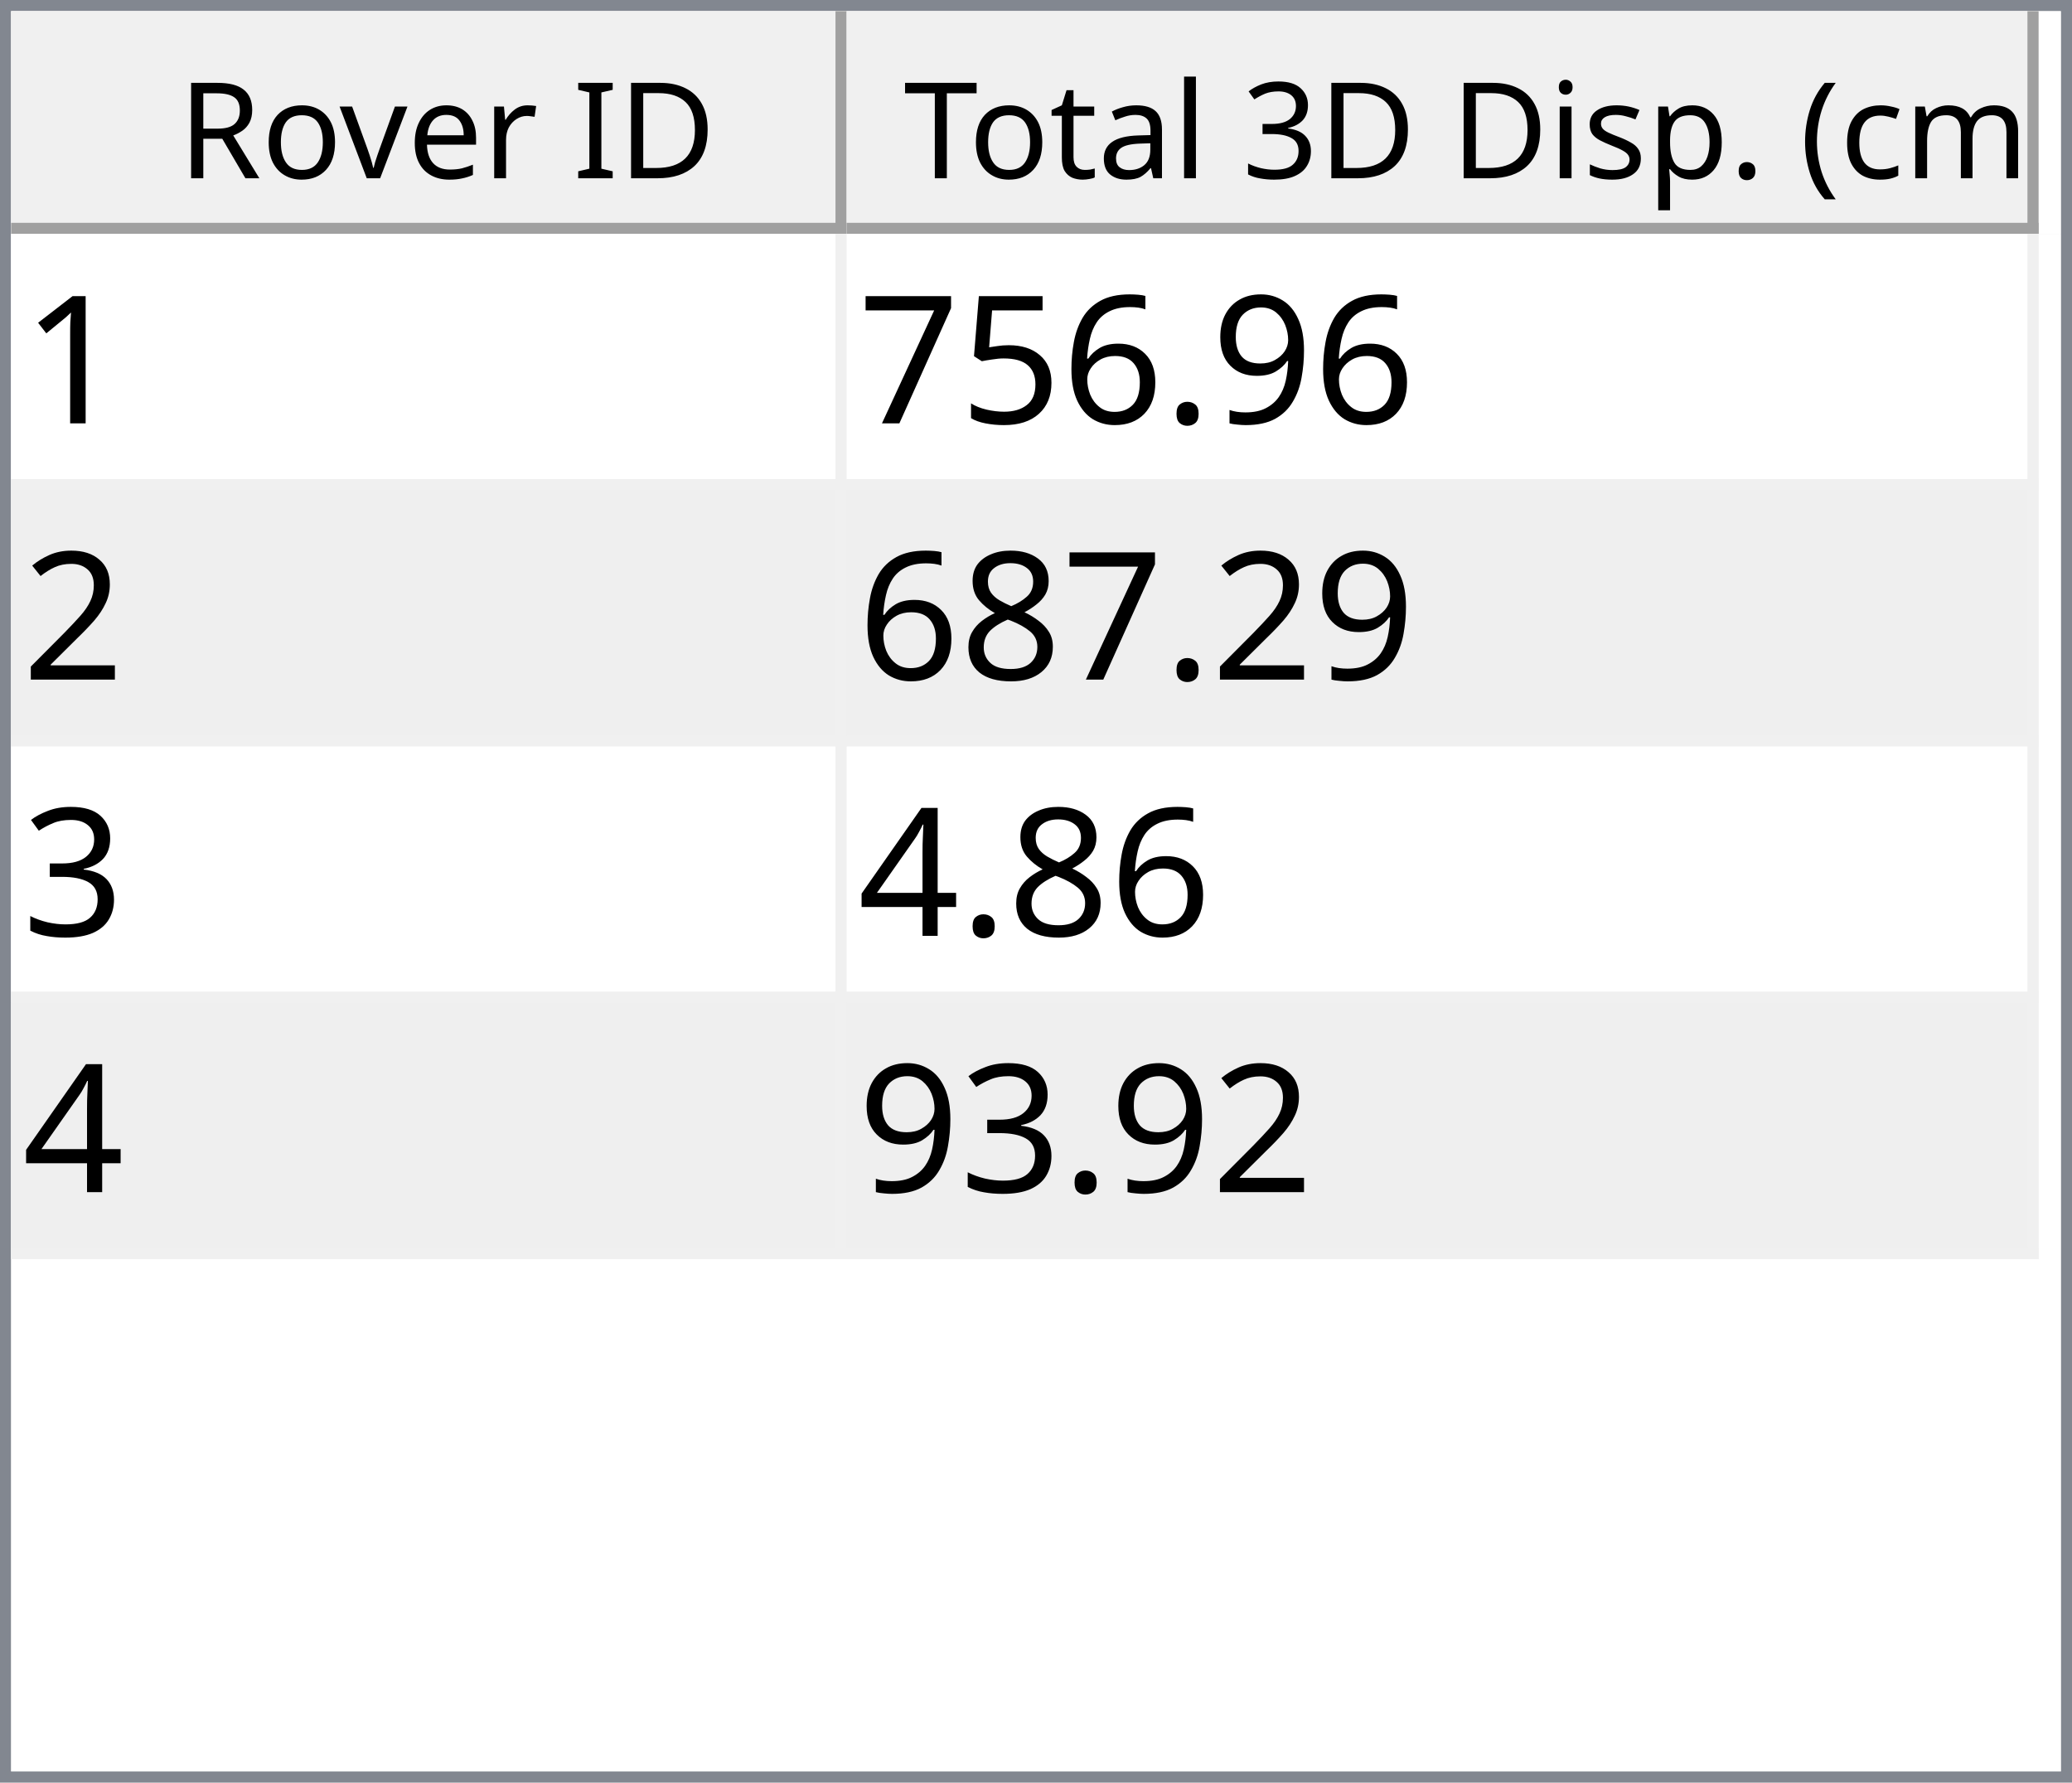
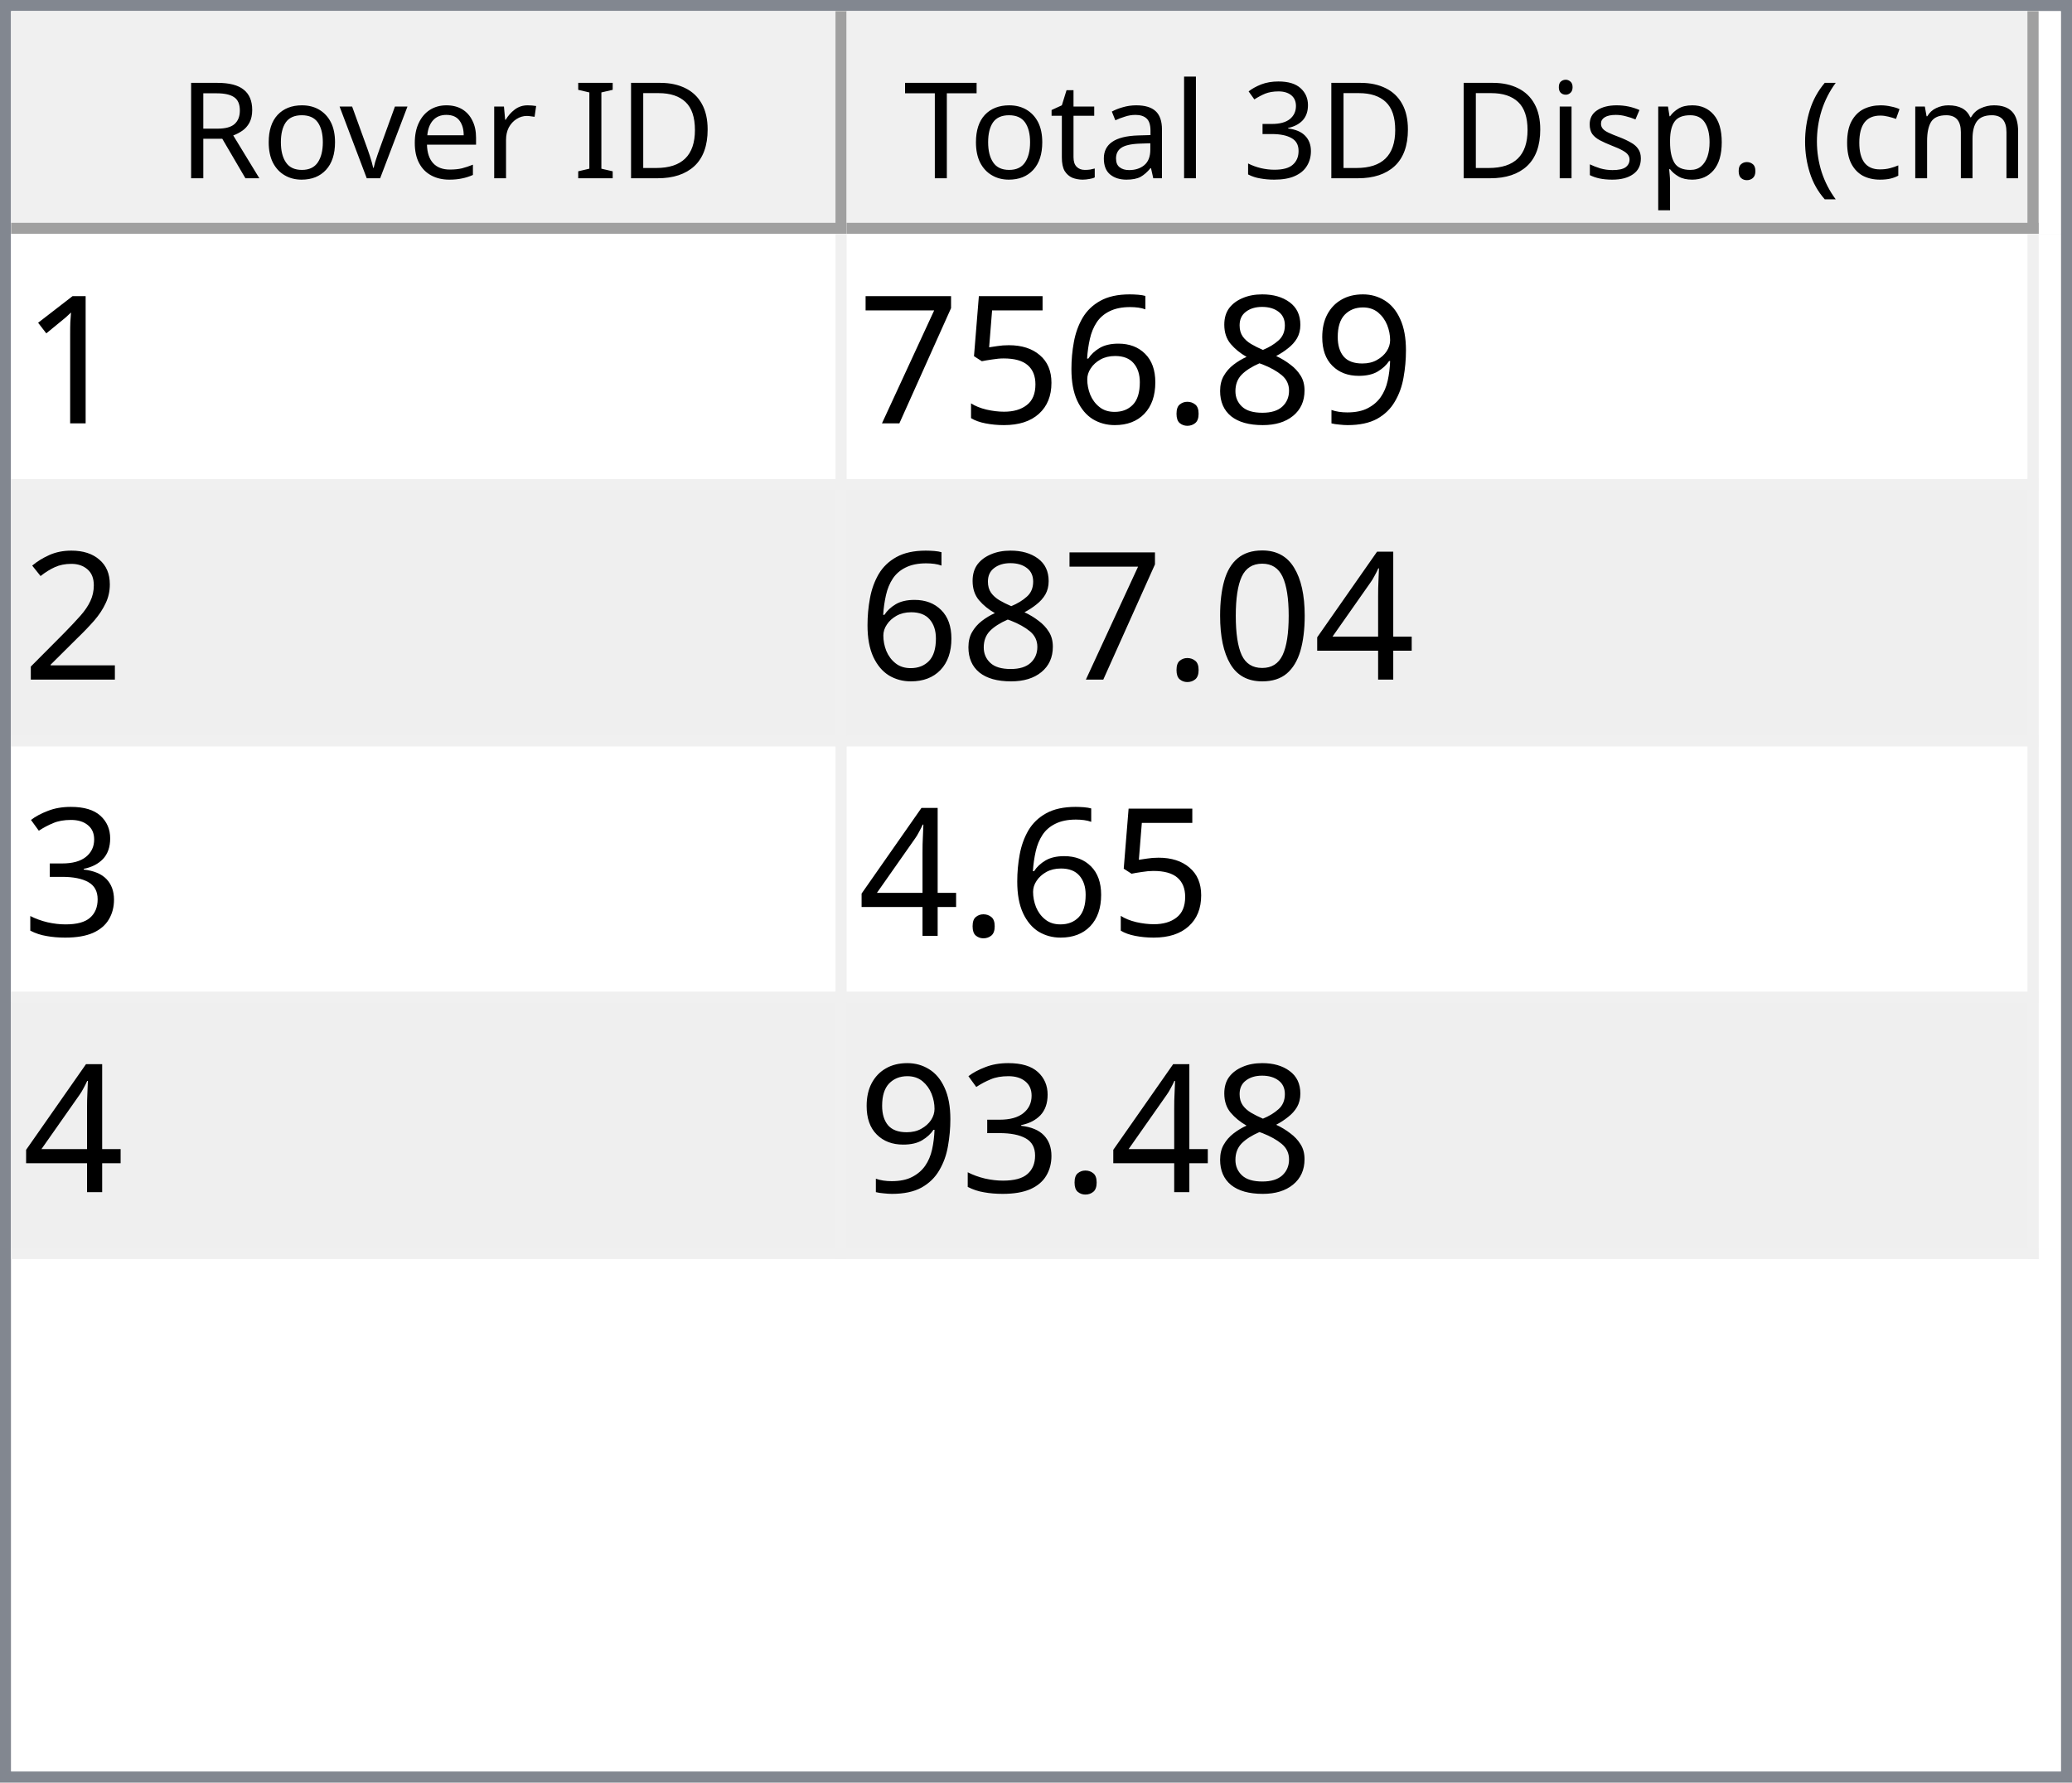
<svg xmlns="http://www.w3.org/2000/svg" style="fill-opacity:1; color-rendering:auto; color-interpolation:auto; text-rendering:auto; stroke:black; stroke-linecap:square; stroke-miterlimit:10; shape-rendering:auto; stroke-opacity:1; fill:black; stroke-dasharray:none; font-weight:normal; stroke-width:1; font-family:'Dialog'; font-style:normal; stroke-linejoin:miter; font-size:12px; stroke-dashoffset:0; image-rendering:auto;" width="186" height="160">
  <defs id="genericDefs" />
  <g>
    <defs id="defs1">
      <clipPath clipPathUnits="userSpaceOnUse" id="clipPath1">
        <path d="M0 0 L186 0 L186 160 L0 160 L0 0 Z" />
      </clipPath>
      <clipPath clipPathUnits="userSpaceOnUse" id="clipPath2">
        <path d="M0 0 L0 160 L186 160 L186 0 Z" />
      </clipPath>
      <clipPath clipPathUnits="userSpaceOnUse" id="clipPath3">
        <path d="M0 0 L0 20 L184 20 L184 0 Z" />
      </clipPath>
      <clipPath clipPathUnits="userSpaceOnUse" id="clipPath4">
        <path d="M0 0 L0 20 L75 20 L75 0 Z" />
      </clipPath>
      <clipPath clipPathUnits="userSpaceOnUse" id="clipPath5">
        <path d="M1 1 L1 19 L74 19 L74 1 Z" />
      </clipPath>
      <clipPath clipPathUnits="userSpaceOnUse" id="clipPath6">
        <path d="M0 0 L0 18 L73 18 L73 0 Z" />
      </clipPath>
      <clipPath clipPathUnits="userSpaceOnUse" id="clipPath7">
        <path d="M-0.5 -0.5 L-0.5 19.5 L74.5 19.5 L74.5 -0.5 Z" />
      </clipPath>
      <clipPath clipPathUnits="userSpaceOnUse" id="clipPath8">
        <path d="M0 0 L0 20 L107 20 L107 0 Z" />
      </clipPath>
      <clipPath clipPathUnits="userSpaceOnUse" id="clipPath9">
        <path d="M1 1 L1 19 L106 19 L106 1 Z" />
      </clipPath>
      <clipPath clipPathUnits="userSpaceOnUse" id="clipPath10">
        <path d="M0 0 L0 18 L105 18 L105 0 Z" />
      </clipPath>
      <clipPath clipPathUnits="userSpaceOnUse" id="clipPath11">
        <path d="M-0.5 -0.5 L-0.5 19.5 L106.5 19.5 L106.5 -0.5 Z" />
      </clipPath>
      <clipPath clipPathUnits="userSpaceOnUse" id="clipPath12">
        <path d="M0 0 L0 138 L184 138 L184 0 Z" />
      </clipPath>
      <clipPath clipPathUnits="userSpaceOnUse" id="clipPath13">
        <path d="M0 0 L0 92 L182 92 L182 0 Z" />
      </clipPath>
      <clipPath clipPathUnits="userSpaceOnUse" id="clipPath14">
        <path d="M-0.5 -0.5 L-0.5 91.5 L181.5 91.5 L181.5 -0.5 Z" />
      </clipPath>
      <clipPath clipPathUnits="userSpaceOnUse" id="clipPath15">
        <path d="M0 0 L0 22 L74 22 L74 0 Z" />
      </clipPath>
      <clipPath clipPathUnits="userSpaceOnUse" id="clipPath16">
        <path d="M0 0 L0 22 L106 22 L106 0 Z" />
      </clipPath>
      <font horiz-adv-x="64.551" id="font1">
        <font-face ascent="107.91" descent="25.098" units-per-em="100" style="font-style:normal; font-family:Segoe UI; font-weight:normal;" />
        <missing-glyph horiz-adv-x="64.551" d="M8.109 0 L8.109 68.266 L56.453 68.266 L56.453 0 L8.109 0 ZM15.328 7.234 L49.219 7.234 L49.219 61.031 L15.328 61.031 L15.328 7.234 Z" />
        <glyph unicode="D" horiz-adv-x="70.117" d="M9.188 0 L9.188 70.016 L28.516 70.016 Q65.531 70.016 65.531 35.891 Q65.531 19.672 55.25 9.836 Q44.969 0 27.734 0 L9.188 0 ZM17.391 62.594 L17.391 7.422 L27.828 7.422 Q41.609 7.422 49.273 14.797 Q56.938 22.172 56.938 35.688 Q56.938 62.594 28.328 62.594 L17.391 62.594 Z" />
        <glyph unicode="I" horiz-adv-x="26.611" d="M17.391 0 L9.188 0 L9.188 70.016 L17.391 70.016 L17.391 0 Z" />
        <glyph unicode=" " horiz-adv-x="27.393" d="" />
        <glyph unicode="r" horiz-adv-x="34.766" d="M34.188 41.891 Q32.078 43.5 28.125 43.5 Q23 43.5 19.555 38.672 Q16.109 33.844 16.109 25.484 L16.109 0 L8.109 0 L8.109 50 L16.109 50 L16.109 39.703 L16.312 39.703 Q18.016 44.969 21.531 47.922 Q25.047 50.875 29.391 50.875 Q32.516 50.875 34.188 50.203 L34.188 41.891 Z" />
        <glyph unicode="e" horiz-adv-x="52.295" d="M48.297 23 L12.984 23 Q13.188 14.656 17.484 10.109 Q21.781 5.562 29.297 5.562 Q37.75 5.562 44.828 11.141 L44.828 3.609 Q38.234 -1.172 27.391 -1.172 Q16.797 -1.172 10.742 5.641 Q4.688 12.453 4.688 24.812 Q4.688 36.469 11.305 43.82 Q17.922 51.172 27.734 51.172 Q37.547 51.172 42.922 44.828 Q48.297 38.484 48.297 27.203 L48.297 23 ZM40.094 29.781 Q40.047 36.719 36.75 40.578 Q33.453 44.438 27.594 44.438 Q21.922 44.438 17.969 40.383 Q14.016 36.328 13.094 29.781 L40.094 29.781 Z" />
        <glyph unicode="v" horiz-adv-x="47.9" d="M47.406 50 L27.484 0 L19.625 0 L0.688 50 L9.469 50 L22.172 13.672 Q23.578 9.672 23.922 6.688 L24.125 6.688 Q24.609 10.453 25.688 13.484 L38.969 50 L47.406 50 Z" />
        <glyph unicode="o" horiz-adv-x="58.594" d="M29 -1.172 Q17.922 -1.172 11.305 5.836 Q4.688 12.844 4.688 24.422 Q4.688 37.016 11.57 44.094 Q18.453 51.172 30.172 51.172 Q41.359 51.172 47.633 44.289 Q53.906 37.406 53.906 25.203 Q53.906 13.234 47.141 6.031 Q40.375 -1.172 29 -1.172 ZM29.594 44.438 Q21.875 44.438 17.383 39.188 Q12.891 33.938 12.891 24.703 Q12.891 15.828 17.43 10.695 Q21.969 5.562 29.594 5.562 Q37.359 5.562 41.531 10.594 Q45.703 15.625 45.703 24.906 Q45.703 34.281 41.531 39.359 Q37.359 44.438 29.594 44.438 Z" />
        <glyph unicode="R" horiz-adv-x="59.814" d="M59.375 0 L49.609 0 L37.891 19.625 Q36.281 22.359 34.766 24.289 Q33.25 26.219 31.664 27.438 Q30.078 28.656 28.25 29.219 Q26.422 29.781 24.125 29.781 L17.391 29.781 L17.391 0 L9.188 0 L9.188 70.016 L30.078 70.016 Q34.672 70.016 38.555 68.867 Q42.438 67.719 45.289 65.375 Q48.141 63.031 49.758 59.547 Q51.375 56.062 51.375 51.375 Q51.375 47.703 50.273 44.656 Q49.172 41.609 47.148 39.211 Q45.125 36.812 42.266 35.133 Q39.406 33.453 35.844 32.516 L35.844 32.328 Q37.594 31.547 38.891 30.547 Q40.188 29.547 41.359 28.18 Q42.531 26.812 43.68 25.078 Q44.828 23.344 46.234 21.047 L59.375 0 ZM17.391 62.594 L17.391 37.203 L28.516 37.203 Q31.594 37.203 34.203 38.133 Q36.812 39.062 38.719 40.797 Q40.625 42.531 41.703 45.047 Q42.781 47.562 42.781 50.688 Q42.781 56.297 39.141 59.445 Q35.5 62.594 28.609 62.594 L17.391 62.594 Z" />
        <glyph unicode=")" horiz-adv-x="30.176" d="M8.297 -15.922 L1.172 -15.922 Q16.406 2.344 16.406 26.812 Q16.406 51.469 1.078 70.016 L8.297 70.016 Q23.531 52.156 23.531 26.703 Q23.531 1.375 8.297 -15.922 Z" />
        <glyph unicode="m" horiz-adv-x="86.133" d="M79.109 0 L71.094 0 L71.094 28.719 Q71.094 37.016 68.531 40.727 Q65.969 44.438 59.906 44.438 Q54.781 44.438 51.195 39.75 Q47.609 35.062 47.609 28.516 L47.609 0 L39.594 0 L39.594 29.688 Q39.594 44.438 28.219 44.438 Q22.953 44.438 19.531 40.016 Q16.109 35.594 16.109 28.516 L16.109 0 L8.109 0 L8.109 50 L16.109 50 L16.109 42.094 L16.312 42.094 Q21.625 51.172 31.844 51.172 Q36.969 51.172 40.773 48.312 Q44.578 45.453 46 40.828 Q51.562 51.172 62.594 51.172 Q79.109 51.172 79.109 30.812 L79.109 0 Z" />
        <glyph unicode="c" horiz-adv-x="46.191" d="M42.188 2.297 Q36.422 -1.172 28.516 -1.172 Q17.828 -1.172 11.258 5.789 Q4.688 12.75 4.688 23.828 Q4.688 36.188 11.766 43.68 Q18.844 51.172 30.672 51.172 Q37.25 51.172 42.281 48.734 L42.281 40.531 Q36.719 44.438 30.375 44.438 Q22.703 44.438 17.797 38.945 Q12.891 33.453 12.891 24.516 Q12.891 15.719 17.508 10.641 Q22.125 5.562 29.891 5.562 Q36.422 5.562 42.188 9.906 L42.188 2.297 Z" />
        <glyph unicode="(" horiz-adv-x="30.176" d="M29.109 -15.922 L21.969 -15.922 Q6.844 1.375 6.844 26.703 Q6.844 52.156 21.969 70.016 L29.203 70.016 Q13.875 51.469 13.875 26.812 Q13.875 2.344 29.109 -15.922 Z" />
        <glyph unicode="." horiz-adv-x="21.68" d="M10.891 -1.078 Q8.641 -1.078 7.055 0.539 Q5.469 2.156 5.469 4.391 Q5.469 6.641 7.055 8.273 Q8.641 9.906 10.891 9.906 Q13.188 9.906 14.797 8.273 Q16.406 6.641 16.406 4.391 Q16.406 2.156 14.797 0.539 Q13.188 -1.078 10.891 -1.078 Z" />
        <glyph unicode="p" horiz-adv-x="58.789" d="M16.312 7.234 L16.109 7.234 L16.109 -23 L8.109 -23 L8.109 50 L16.109 50 L16.109 41.219 L16.312 41.219 Q22.219 51.172 33.594 51.172 Q43.266 51.172 48.688 44.461 Q54.109 37.75 54.109 26.469 Q54.109 13.922 48 6.375 Q41.891 -1.172 31.297 -1.172 Q21.578 -1.172 16.312 7.234 ZM16.109 27.391 L16.109 20.406 Q16.109 14.203 20.141 9.883 Q24.172 5.562 30.375 5.562 Q37.641 5.562 41.773 11.133 Q45.906 16.703 45.906 26.609 Q45.906 34.969 42.047 39.703 Q38.188 44.438 31.594 44.438 Q24.609 44.438 20.359 39.578 Q16.109 34.719 16.109 27.391 Z" />
        <glyph unicode="s" horiz-adv-x="42.432" d="M5.078 1.812 L5.078 10.406 Q11.625 5.562 19.484 5.562 Q30.031 5.562 30.031 12.594 Q30.031 14.594 29.125 15.992 Q28.219 17.391 26.68 18.461 Q25.141 19.531 23.07 20.383 Q21 21.234 18.609 22.172 Q15.281 23.484 12.766 24.828 Q10.25 26.172 8.57 27.859 Q6.891 29.547 6.031 31.695 Q5.172 33.844 5.172 36.719 Q5.172 40.234 6.789 42.945 Q8.406 45.656 11.086 47.484 Q13.766 49.312 17.211 50.242 Q20.656 51.172 24.312 51.172 Q30.812 51.172 35.938 48.922 L35.938 40.828 Q30.422 44.438 23.25 44.438 Q21 44.438 19.195 43.922 Q17.391 43.406 16.094 42.477 Q14.797 41.547 14.086 40.258 Q13.375 38.969 13.375 37.406 Q13.375 35.453 14.086 34.133 Q14.797 32.812 16.164 31.789 Q17.531 30.766 19.484 29.938 Q21.438 29.109 23.922 28.125 Q27.25 26.859 29.883 25.516 Q32.516 24.172 34.375 22.484 Q36.234 20.797 37.234 18.602 Q38.234 16.406 38.234 13.375 Q38.234 9.672 36.602 6.938 Q34.969 4.203 32.234 2.398 Q29.5 0.594 25.93 -0.289 Q22.359 -1.172 18.453 -1.172 Q10.75 -1.172 5.078 1.812 Z" />
        <glyph unicode="i" horiz-adv-x="24.219" d="M12.203 62.703 Q10.062 62.703 8.547 64.164 Q7.031 65.625 7.031 67.875 Q7.031 70.125 8.547 71.609 Q10.062 73.094 12.203 73.094 Q14.406 73.094 15.945 71.609 Q17.484 70.125 17.484 67.875 Q17.484 65.719 15.945 64.211 Q14.406 62.703 12.203 62.703 ZM16.109 0 L8.109 0 L8.109 50 L16.109 50 L16.109 0 Z" />
        <glyph unicode="3" horiz-adv-x="53.906" d="M46.531 19.828 Q46.531 15.094 44.75 11.211 Q42.969 7.328 39.719 4.57 Q36.469 1.812 31.93 0.297 Q27.391 -1.219 21.922 -1.219 Q11.922 -1.219 6 2.594 L6 11.188 Q13.094 5.609 22.219 5.609 Q25.875 5.609 28.828 6.539 Q31.781 7.469 33.906 9.227 Q36.031 10.984 37.18 13.477 Q38.328 15.969 38.328 19.094 Q38.328 32.812 18.797 32.812 L12.984 32.812 L12.984 39.594 L18.5 39.594 Q35.797 39.594 35.797 52.484 Q35.797 64.406 22.609 64.406 Q15.188 64.406 8.688 59.422 L8.688 67.188 Q15.375 71.188 24.609 71.188 Q29 71.188 32.57 69.969 Q36.141 68.75 38.68 66.555 Q41.219 64.359 42.609 61.281 Q44 58.203 44 54.5 Q44 40.672 30.031 36.719 L30.031 36.531 Q33.594 36.141 36.625 34.797 Q39.656 33.453 41.852 31.305 Q44.047 29.156 45.289 26.25 Q46.531 23.344 46.531 19.828 Z" />
        <glyph unicode="l" horiz-adv-x="24.219" d="M16.109 0 L8.109 0 L8.109 74.031 L16.109 74.031 L16.109 0 Z" />
        <glyph unicode="a" horiz-adv-x="50.879" d="M43.891 0 L35.891 0 L35.891 7.812 L35.688 7.812 Q30.469 -1.172 20.312 -1.172 Q12.844 -1.172 8.617 2.781 Q4.391 6.734 4.391 13.281 Q4.391 27.297 20.906 29.594 L35.891 31.688 Q35.891 44.438 25.594 44.438 Q16.547 44.438 9.281 38.281 L9.281 46.484 Q16.656 51.172 26.266 51.172 Q43.891 51.172 43.891 32.516 L43.891 0 ZM35.891 25.297 L23.828 23.641 Q18.266 22.859 15.43 20.875 Q12.594 18.891 12.594 13.875 Q12.594 10.203 15.211 7.883 Q17.828 5.562 22.172 5.562 Q28.125 5.562 32.008 9.742 Q35.891 13.922 35.891 20.312 L35.891 25.297 Z" />
        <glyph unicode="t" horiz-adv-x="33.887" d="M31.297 0.484 Q28.469 -1.078 23.828 -1.078 Q10.688 -1.078 10.688 13.578 L10.688 43.172 L2.094 43.172 L2.094 50 L10.688 50 L10.688 62.203 L18.703 64.797 L18.703 50 L31.297 50 L31.297 43.172 L18.703 43.172 L18.703 14.984 Q18.703 9.969 20.414 7.82 Q22.125 5.672 26.078 5.672 Q29.109 5.672 31.297 7.328 L31.297 0.484 Z" />
        <glyph unicode="T" horiz-adv-x="52.393" d="M50.594 62.594 L30.375 62.594 L30.375 0 L22.172 0 L22.172 62.594 L2 62.594 L2 70.016 L50.594 70.016 L50.594 62.594 Z" />
      </font>
      <font horiz-adv-x="75.0" id="font2">
        <font-face ascent="100.537" descent="21.973" units-per-em="100" style="font-style:normal; font-family:sans-serif; font-weight:normal;" />
        <missing-glyph horiz-adv-x="75.0" d="M12.5 0 L12.5 62.5 L62.5 62.5 L62.5 0 L12.5 0 ZM14.062 1.562 L60.938 1.562 L60.938 60.938 L14.062 60.938 L14.062 1.562 Z" />
        <glyph unicode="1" horiz-adv-x="55.615" d="M37.25 0 L28.469 0 L28.469 56 Q25.297 52.984 20.141 49.953 Q14.984 46.922 10.891 45.406 L10.891 53.906 Q18.266 57.375 23.781 62.305 Q29.297 67.234 31.594 71.875 L37.25 71.875 L37.25 0 Z" />
        <glyph unicode="9" horiz-adv-x="55.615" d="M5.469 16.547 L13.922 17.328 Q14.984 11.375 18.016 8.688 Q21.047 6 25.781 6 Q29.828 6 32.883 7.859 Q35.938 9.719 37.891 12.82 Q39.844 15.922 41.164 21.195 Q42.484 26.469 42.484 31.938 Q42.484 32.516 42.438 33.688 Q39.797 29.5 35.234 26.883 Q30.672 24.266 25.344 24.266 Q16.453 24.266 10.305 30.711 Q4.156 37.156 4.156 47.703 Q4.156 58.594 10.578 65.234 Q17 71.875 26.656 71.875 Q33.641 71.875 39.43 68.117 Q45.219 64.359 48.219 57.398 Q51.219 50.438 51.219 37.25 Q51.219 23.531 48.242 15.406 Q45.266 7.281 39.383 3.031 Q33.5 -1.219 25.594 -1.219 Q17.188 -1.219 11.867 3.445 Q6.547 8.109 5.469 16.547 ZM41.453 48.141 Q41.453 55.719 37.43 60.156 Q33.406 64.594 27.734 64.594 Q21.875 64.594 17.531 59.812 Q13.188 55.031 13.188 47.406 Q13.188 40.578 17.312 36.305 Q21.438 32.031 27.484 32.031 Q33.594 32.031 37.523 36.305 Q41.453 40.578 41.453 48.141 Z" />
+         <glyph unicode="8" horiz-adv-x="55.615" d="M17.672 38.812 Q12.203 40.828 9.57 44.539 Q6.938 48.25 6.938 53.422 Q6.938 61.234 12.555 66.555 Q18.172 71.875 27.484 71.875 Q36.859 71.875 42.578 66.43 Q48.297 60.984 48.297 53.172 Q48.297 48.188 45.68 44.508 Q43.062 40.828 37.75 38.812 Q44.344 36.672 47.781 31.883 Q51.219 27.094 51.219 20.453 Q51.219 11.281 44.727 5.031 Q38.234 -1.219 27.641 -1.219 Q17.047 -1.219 10.547 5.055 Q4.047 11.328 4.047 20.703 Q4.047 27.688 7.594 32.398 Q11.141 37.109 17.672 38.812 ZM15.922 53.719 Q15.922 48.641 19.195 45.414 Q22.469 42.188 27.688 42.188 Q32.766 42.188 36.016 45.383 Q39.266 48.578 39.266 53.219 Q39.266 58.062 35.914 61.359 Q32.562 64.656 27.594 64.656 Q22.562 64.656 19.242 61.43 Q15.922 58.203 15.922 53.719 ZM13.094 20.656 Q13.094 16.891 14.875 13.375 Q16.656 9.859 20.172 7.93 Q23.688 6 27.734 6 Q34.031 6 38.133 10.055 Q42.234 14.109 42.234 20.359 Q42.234 26.703 38.016 30.859 Q33.797 35.016 27.438 35.016 Q21.234 35.016 17.164 30.914 Q13.094 26.812 13.094 20.656 Z" />
        <glyph unicode="." horiz-adv-x="27.783" d="M9.078 0 L9.078 10.016 L19.094 10.016 L19.094 0 L9.078 0 Z" />
        <glyph unicode="6" horiz-adv-x="55.615" d="M49.75 54.047 L41.016 53.375 Q39.844 58.547 37.703 60.891 Q34.125 64.656 28.906 64.656 Q24.703 64.656 21.531 62.312 Q17.391 59.281 14.992 53.469 Q12.594 47.656 12.5 36.922 Q15.672 41.75 20.266 44.094 Q24.859 46.438 29.891 46.438 Q38.672 46.438 44.852 39.969 Q51.031 33.5 51.031 23.25 Q51.031 16.5 48.125 10.719 Q45.219 4.938 40.141 1.859 Q35.062 -1.219 28.609 -1.219 Q17.625 -1.219 10.695 6.859 Q3.766 14.938 3.766 33.5 Q3.766 54.25 11.422 63.672 Q18.109 71.875 29.438 71.875 Q37.891 71.875 43.289 67.141 Q48.688 62.406 49.75 54.047 ZM13.875 23.188 Q13.875 18.656 15.797 14.508 Q17.719 10.359 21.188 8.18 Q24.656 6 28.469 6 Q34.031 6 38.039 10.492 Q42.047 14.984 42.047 22.703 Q42.047 30.125 38.086 34.398 Q34.125 38.672 28.125 38.672 Q22.172 38.672 18.023 34.398 Q13.875 30.125 13.875 23.188 Z" />
        <glyph unicode="5" horiz-adv-x="55.615" d="M4.156 18.75 L13.375 19.531 Q14.406 12.797 18.141 9.398 Q21.875 6 27.156 6 Q33.5 6 37.891 10.789 Q42.281 15.578 42.281 23.484 Q42.281 31 38.062 35.352 Q33.844 39.703 27 39.703 Q22.75 39.703 19.336 37.773 Q15.922 35.844 13.969 32.766 L5.719 33.844 L12.641 70.609 L48.25 70.609 L48.25 62.203 L19.672 62.203 L15.828 42.969 Q22.266 47.469 29.344 47.469 Q38.719 47.469 45.164 40.969 Q51.609 34.469 51.609 24.266 Q51.609 14.547 45.953 7.469 Q39.062 -1.219 27.156 -1.219 Q17.391 -1.219 11.211 4.25 Q5.031 9.719 4.156 18.75 Z" />
        <glyph unicode="7" horiz-adv-x="55.615" d="M4.734 62.203 L4.734 70.656 L51.078 70.656 L51.078 63.812 Q44.234 56.547 37.523 44.484 Q30.812 32.422 27.156 19.672 Q24.516 10.688 23.781 0 L14.75 0 Q14.891 8.453 18.062 20.414 Q21.234 32.375 27.172 43.484 Q33.109 54.594 39.797 62.203 L4.734 62.203 Z" />
        <glyph unicode="2" horiz-adv-x="55.615" d="M50.344 8.453 L50.344 0 L3.031 0 Q2.938 3.172 4.047 6.109 Q5.859 10.938 9.836 15.625 Q13.812 20.312 21.344 26.469 Q33.016 36.031 37.117 41.625 Q41.219 47.219 41.219 52.203 Q41.219 57.422 37.477 61.008 Q33.734 64.594 27.734 64.594 Q21.391 64.594 17.578 60.789 Q13.766 56.984 13.719 50.25 L4.688 51.172 Q5.609 61.281 11.664 66.578 Q17.719 71.875 27.938 71.875 Q38.234 71.875 44.242 66.164 Q50.25 60.453 50.25 52 Q50.25 47.703 48.492 43.555 Q46.734 39.406 42.656 34.812 Q38.578 30.219 29.109 22.219 Q21.188 15.578 18.945 13.211 Q16.703 10.844 15.234 8.453 L50.344 8.453 Z" />
-         <glyph unicode="8" horiz-adv-x="55.615" d="M17.672 38.812 Q12.203 40.828 9.57 44.539 Q6.938 48.25 6.938 53.422 Q6.938 61.234 12.555 66.555 Q18.172 71.875 27.484 71.875 Q36.859 71.875 42.578 66.43 Q48.297 60.984 48.297 53.172 Q48.297 48.188 45.68 44.508 Q43.062 40.828 37.75 38.812 Q44.344 36.672 47.781 31.883 Q51.219 27.094 51.219 20.453 Q51.219 11.281 44.727 5.031 Q38.234 -1.219 27.641 -1.219 Q17.047 -1.219 10.547 5.055 Q4.047 11.328 4.047 20.703 Q4.047 27.688 7.594 32.398 Q11.141 37.109 17.672 38.812 ZM15.922 53.719 Q15.922 48.641 19.195 45.414 Q22.469 42.188 27.688 42.188 Q32.766 42.188 36.016 45.383 Q39.266 48.578 39.266 53.219 Q39.266 58.062 35.914 61.359 Q32.562 64.656 27.594 64.656 Q22.562 64.656 19.242 61.43 Q15.922 58.203 15.922 53.719 ZM13.094 20.656 Q13.094 16.891 14.875 13.375 Q16.656 9.859 20.172 7.93 Q23.688 6 27.734 6 Q34.031 6 38.133 10.055 Q42.234 14.109 42.234 20.359 Q42.234 26.703 38.016 30.859 Q33.797 35.016 27.438 35.016 Q21.234 35.016 17.164 30.914 Q13.094 26.812 13.094 20.656 Z" />
+         <glyph unicode="4" horiz-adv-x="55.615" d="M32.328 0 L32.328 17.141 L1.266 17.141 L1.266 25.203 L33.938 71.578 L41.109 71.578 L41.109 25.203 L50.781 25.203 L50.781 17.141 L41.109 17.141 L41.109 0 L32.328 0 ZM32.328 25.203 L32.328 57.469 L9.906 25.203 L32.328 25.203 Z" />
+         <glyph unicode="0" horiz-adv-x="55.615" d="M4.156 35.297 Q4.156 48 6.766 55.742 Q9.375 63.484 14.523 67.68 Q19.672 71.875 27.484 71.875 Q33.25 71.875 37.594 69.555 Q41.938 67.234 44.773 62.867 Q47.609 58.5 49.219 52.227 Q50.828 45.953 50.828 35.297 Q50.828 22.703 48.242 14.969 Q45.656 7.234 40.508 3.008 Q35.359 -1.219 27.484 -1.219 Q17.141 -1.219 11.234 6.203 Q4.156 15.141 4.156 35.297 ZM13.188 35.297 Q13.188 17.672 17.312 11.836 Q21.438 6 27.484 6 Q33.547 6 37.672 11.859 Q41.797 17.719 41.797 35.297 Q41.797 52.984 37.672 58.789 Q33.547 64.594 27.391 64.594 Q21.344 64.594 17.719 59.469 Q13.188 52.938 13.188 35.297 Z" />
        <glyph unicode="3" horiz-adv-x="55.615" d="M4.203 18.891 L12.984 20.062 Q14.5 12.594 18.141 9.297 Q21.781 6 27 6 Q33.203 6 37.477 10.297 Q41.75 14.594 41.75 20.953 Q41.75 27 37.797 30.93 Q33.844 34.859 27.734 34.859 Q25.25 34.859 21.531 33.891 L22.516 41.609 Q23.391 41.5 23.922 41.5 Q29.547 41.5 34.039 44.43 Q38.531 47.359 38.531 53.469 Q38.531 58.297 35.258 61.477 Q31.984 64.656 26.812 64.656 Q21.688 64.656 18.266 61.43 Q14.844 58.203 13.875 51.766 L5.078 53.328 Q6.688 62.156 12.398 67.016 Q18.109 71.875 26.609 71.875 Q32.469 71.875 37.398 69.359 Q42.328 66.844 44.945 62.5 Q47.562 58.156 47.562 53.266 Q47.562 48.641 45.07 44.828 Q42.578 41.016 37.703 38.766 Q44.047 37.312 47.562 32.695 Q51.078 28.078 51.078 21.141 Q51.078 11.766 44.242 5.25 Q37.406 -1.266 26.953 -1.266 Q17.531 -1.266 11.305 4.352 Q5.078 9.969 4.203 18.891 Z" />
-         <glyph unicode="4" horiz-adv-x="55.615" d="M32.328 0 L32.328 17.141 L1.266 17.141 L1.266 25.203 L33.938 71.578 L41.109 71.578 L41.109 25.203 L50.781 25.203 L50.781 17.141 L41.109 17.141 L41.109 0 L32.328 0 ZM32.328 25.203 L32.328 57.469 L9.906 25.203 L32.328 25.203 Z" />
      </font>
    </defs>
    <g style="fill:white; stroke:white;">
      <rect x="0" y="0" width="186" style="clip-path:url(#clipPath1); stroke:none;" height="160" />
    </g>
    <g style="fill:white; text-rendering:optimizeSpeed; color-rendering:optimizeSpeed; image-rendering:optimizeSpeed; shape-rendering:crispEdges; stroke:white; color-interpolation:sRGB;">
      <rect x="0" width="186" height="160" y="0" style="stroke:none;" />
      <path style="stroke:none;" d="M0 160 L186 160 L186 0 L0 0 Z" />
    </g>
    <g style="fill:rgb(240,240,240); font-family:'Segoe UI'; stroke:rgb(240,240,240);">
      <rect x="0" y="0" width="186" style="clip-path:url(#clipPath2); stroke:none;" height="160" />
    </g>
    <g style="fill:rgb(130,135,144); font-family:'Segoe UI'; stroke:rgb(130,135,144);">
      <path d="M0 0 L186 0 L186 160 L0 160 L0 0 ZM1 1 L185 1 L185 159 L1 159 L1 1 Z" style="fill-rule:evenodd; clip-path:url(#clipPath2); stroke:none;" />
    </g>
    <g style="fill:white; font-family:'Segoe UI'; stroke:white;" transform="translate(1,1)">
      <rect x="0" y="0" width="184" style="clip-path:url(#clipPath3); stroke:none;" height="20" />
    </g>
    <g style="fill:rgb(240,240,240); font-family:'Segoe UI'; stroke:rgb(240,240,240);" transform="translate(1,1)">
      <rect x="0" y="0" width="75" style="clip-path:url(#clipPath4); stroke:none;" height="20" />
    </g>
    <g style="font-family:'Segoe UI';" transform="translate(2,2)">
      <text x="14" xml:space="preserve" y="14" style="clip-path:url(#clipPath6); stroke:none;">Rover ID</text>
    </g>
    <g style="fill:rgb(160,160,160); font-family:'Segoe UI'; stroke:rgb(160,160,160); stroke-linejoin:bevel;" transform="translate(1.5,1.5)">
      <line x1="74" x2="74" y1="0" style="fill:none; clip-path:url(#clipPath7);" y2="19" />
    </g>
    <g style="fill:rgb(160,160,160); font-family:'Segoe UI'; stroke:rgb(160,160,160); stroke-linejoin:bevel;" transform="matrix(1,0,0,1,1,1) translate(0.5,0.5)">
      <line x1="0" x2="74" y1="19" style="fill:none; clip-path:url(#clipPath7);" y2="19" />
    </g>
    <g style="fill:rgb(240,240,240); font-family:'Segoe UI'; stroke:rgb(240,240,240);" transform="translate(76,1)">
      <rect x="0" y="0" width="107" style="clip-path:url(#clipPath8); stroke:none;" height="20" />
    </g>
    <g style="font-family:'Segoe UI';" transform="translate(77,2)">
      <text x="1" xml:space="preserve" y="14" style="clip-path:url(#clipPath10); stroke:none;"> Total 3D Disp. (cm)</text>
    </g>
    <g style="fill:rgb(160,160,160); font-family:'Segoe UI'; stroke:rgb(160,160,160); stroke-linejoin:bevel;" transform="translate(76.5,1.5)">
      <line x1="106" x2="106" y1="0" style="fill:none; clip-path:url(#clipPath11);" y2="19" />
    </g>
    <g style="fill:rgb(160,160,160); font-family:'Segoe UI'; stroke:rgb(160,160,160); stroke-linejoin:bevel;" transform="matrix(1,0,0,1,76,1) translate(0.5,0.5)">
      <line x1="0" x2="106" y1="19" style="fill:none; clip-path:url(#clipPath11);" y2="19" />
    </g>
    <g style="fill:white; font-family:'Segoe UI'; stroke:white;" transform="translate(1,21)">
      <rect x="0" y="0" width="184" style="clip-path:url(#clipPath12); stroke:none;" height="138" />
    </g>
    <g style="fill:rgb(240,240,240); font-size:16px; font-family:sans-serif; stroke:rgb(240,240,240);" transform="translate(1,21)">
      <rect x="0" y="0" width="182" style="clip-path:url(#clipPath13); stroke:none;" height="92" />
      <line transform="translate(0.5,0.5)" x1="0" x2="181" y1="22" style="clip-path:url(#clipPath14); fill:none; stroke-linejoin:bevel;" y2="22" />
    </g>
    <g transform="matrix(1,0,0,1,1,21) translate(0.5,0.5)" style="fill:rgb(240,240,240); font-size:16px; font-family:sans-serif; stroke:rgb(240,240,240); stroke-linejoin:bevel;">
      <line x1="0" x2="181" y1="45" style="fill:none; clip-path:url(#clipPath14);" y2="45" />
    </g>
    <g transform="matrix(1,0,0,1,1,21) translate(0.5,0.5)" style="fill:rgb(240,240,240); font-size:16px; font-family:sans-serif; stroke:rgb(240,240,240); stroke-linejoin:bevel;">
      <line x1="0" x2="181" y1="68" style="fill:none; clip-path:url(#clipPath14);" y2="68" />
    </g>
    <g transform="matrix(1,0,0,1,1,21) translate(0.5,0.5)" style="fill:rgb(240,240,240); font-size:16px; font-family:sans-serif; stroke:rgb(240,240,240); stroke-linejoin:bevel;">
      <line x1="0" x2="181" y1="91" style="fill:none; clip-path:url(#clipPath14);" y2="91" />
    </g>
    <g transform="matrix(1,0,0,1,1,21) translate(0.5,0.5)" style="fill:rgb(240,240,240); font-size:16px; font-family:sans-serif; stroke:rgb(240,240,240); stroke-linejoin:bevel;">
      <line x1="74" x2="74" y1="0" style="fill:none; clip-path:url(#clipPath14);" y2="91" />
    </g>
    <g transform="matrix(1,0,0,1,1,21) translate(0.5,0.5)" style="fill:rgb(240,240,240); font-size:16px; font-family:sans-serif; stroke:rgb(240,240,240); stroke-linejoin:bevel;">
      <line x1="181" x2="181" y1="0" style="fill:none; clip-path:url(#clipPath14);" y2="91" />
    </g>
    <g style="fill:white; font-size:16px; font-family:sans-serif; stroke:white;" transform="matrix(1,0,0,1,1,21)">
      <rect x="0" y="0" width="74" style="clip-path:url(#clipPath15); stroke:none;" height="22" />
      <text x="1" y="17" style="fill:black; clip-path:url(#clipPath15); stroke:none;" xml:space="preserve">1</text>
    </g>
    <g style="fill:white; font-size:16px; font-family:sans-serif; stroke:white;" transform="matrix(1,0,0,1,1,21) translate(75,0)">
      <rect x="0" y="0" width="106" style="clip-path:url(#clipPath16); stroke:none;" height="22" />
-       <text x="1" y="17" style="fill:black; clip-path:url(#clipPath16); stroke:none;" xml:space="preserve">756.96</text>
+       <text x="1" y="17" style="fill:black; clip-path:url(#clipPath16); stroke:none;" xml:space="preserve">756.89</text>
    </g>
    <g style="fill:rgb(239,239,239); font-size:16px; font-family:sans-serif; stroke:rgb(239,239,239);" transform="matrix(1,0,0,1,1,21) translate(0,23)">
      <rect x="0" y="0" width="74" style="clip-path:url(#clipPath15); stroke:none;" height="22" />
      <text x="1" y="17" style="fill:black; clip-path:url(#clipPath15); stroke:none;" xml:space="preserve">2</text>
    </g>
    <g style="fill:rgb(239,239,239); font-size:16px; font-family:sans-serif; stroke:rgb(239,239,239);" transform="matrix(1,0,0,1,1,21) translate(75,23)">
      <rect x="0" y="0" width="106" style="clip-path:url(#clipPath16); stroke:none;" height="22" />
-       <text x="1" y="17" style="fill:black; clip-path:url(#clipPath16); stroke:none;" xml:space="preserve">687.29</text>
+       <text x="1" y="17" style="fill:black; clip-path:url(#clipPath16); stroke:none;" xml:space="preserve">687.04</text>
    </g>
    <g style="fill:white; font-size:16px; font-family:sans-serif; stroke:white;" transform="matrix(1,0,0,1,1,21) translate(0,46)">
      <rect x="0" y="0" width="74" style="clip-path:url(#clipPath15); stroke:none;" height="22" />
      <text x="1" y="17" style="fill:black; clip-path:url(#clipPath15); stroke:none;" xml:space="preserve">3</text>
    </g>
    <g style="fill:white; font-size:16px; font-family:sans-serif; stroke:white;" transform="matrix(1,0,0,1,1,21) translate(75,46)">
      <rect x="0" y="0" width="106" style="clip-path:url(#clipPath16); stroke:none;" height="22" />
-       <text x="1" y="17" style="fill:black; clip-path:url(#clipPath16); stroke:none;" xml:space="preserve">4.86</text>
+       <text x="1" y="17" style="fill:black; clip-path:url(#clipPath16); stroke:none;" xml:space="preserve">4.65</text>
    </g>
    <g style="fill:rgb(239,239,239); font-size:16px; font-family:sans-serif; stroke:rgb(239,239,239);" transform="matrix(1,0,0,1,1,21) translate(0,69)">
      <rect x="0" y="0" width="74" style="clip-path:url(#clipPath15); stroke:none;" height="22" />
      <text x="1" y="17" style="fill:black; clip-path:url(#clipPath15); stroke:none;" xml:space="preserve">4</text>
    </g>
    <g style="fill:rgb(239,239,239); font-size:16px; font-family:sans-serif; stroke:rgb(239,239,239);" transform="matrix(1,0,0,1,1,21) translate(75,69)">
      <rect x="0" y="0" width="106" style="clip-path:url(#clipPath16); stroke:none;" height="22" />
-       <text x="1" y="17" style="fill:black; clip-path:url(#clipPath16); stroke:none;" xml:space="preserve">93.92</text>
+       <text x="1" y="17" style="fill:black; clip-path:url(#clipPath16); stroke:none;" xml:space="preserve">93.48</text>
    </g>
  </g>
</svg>
